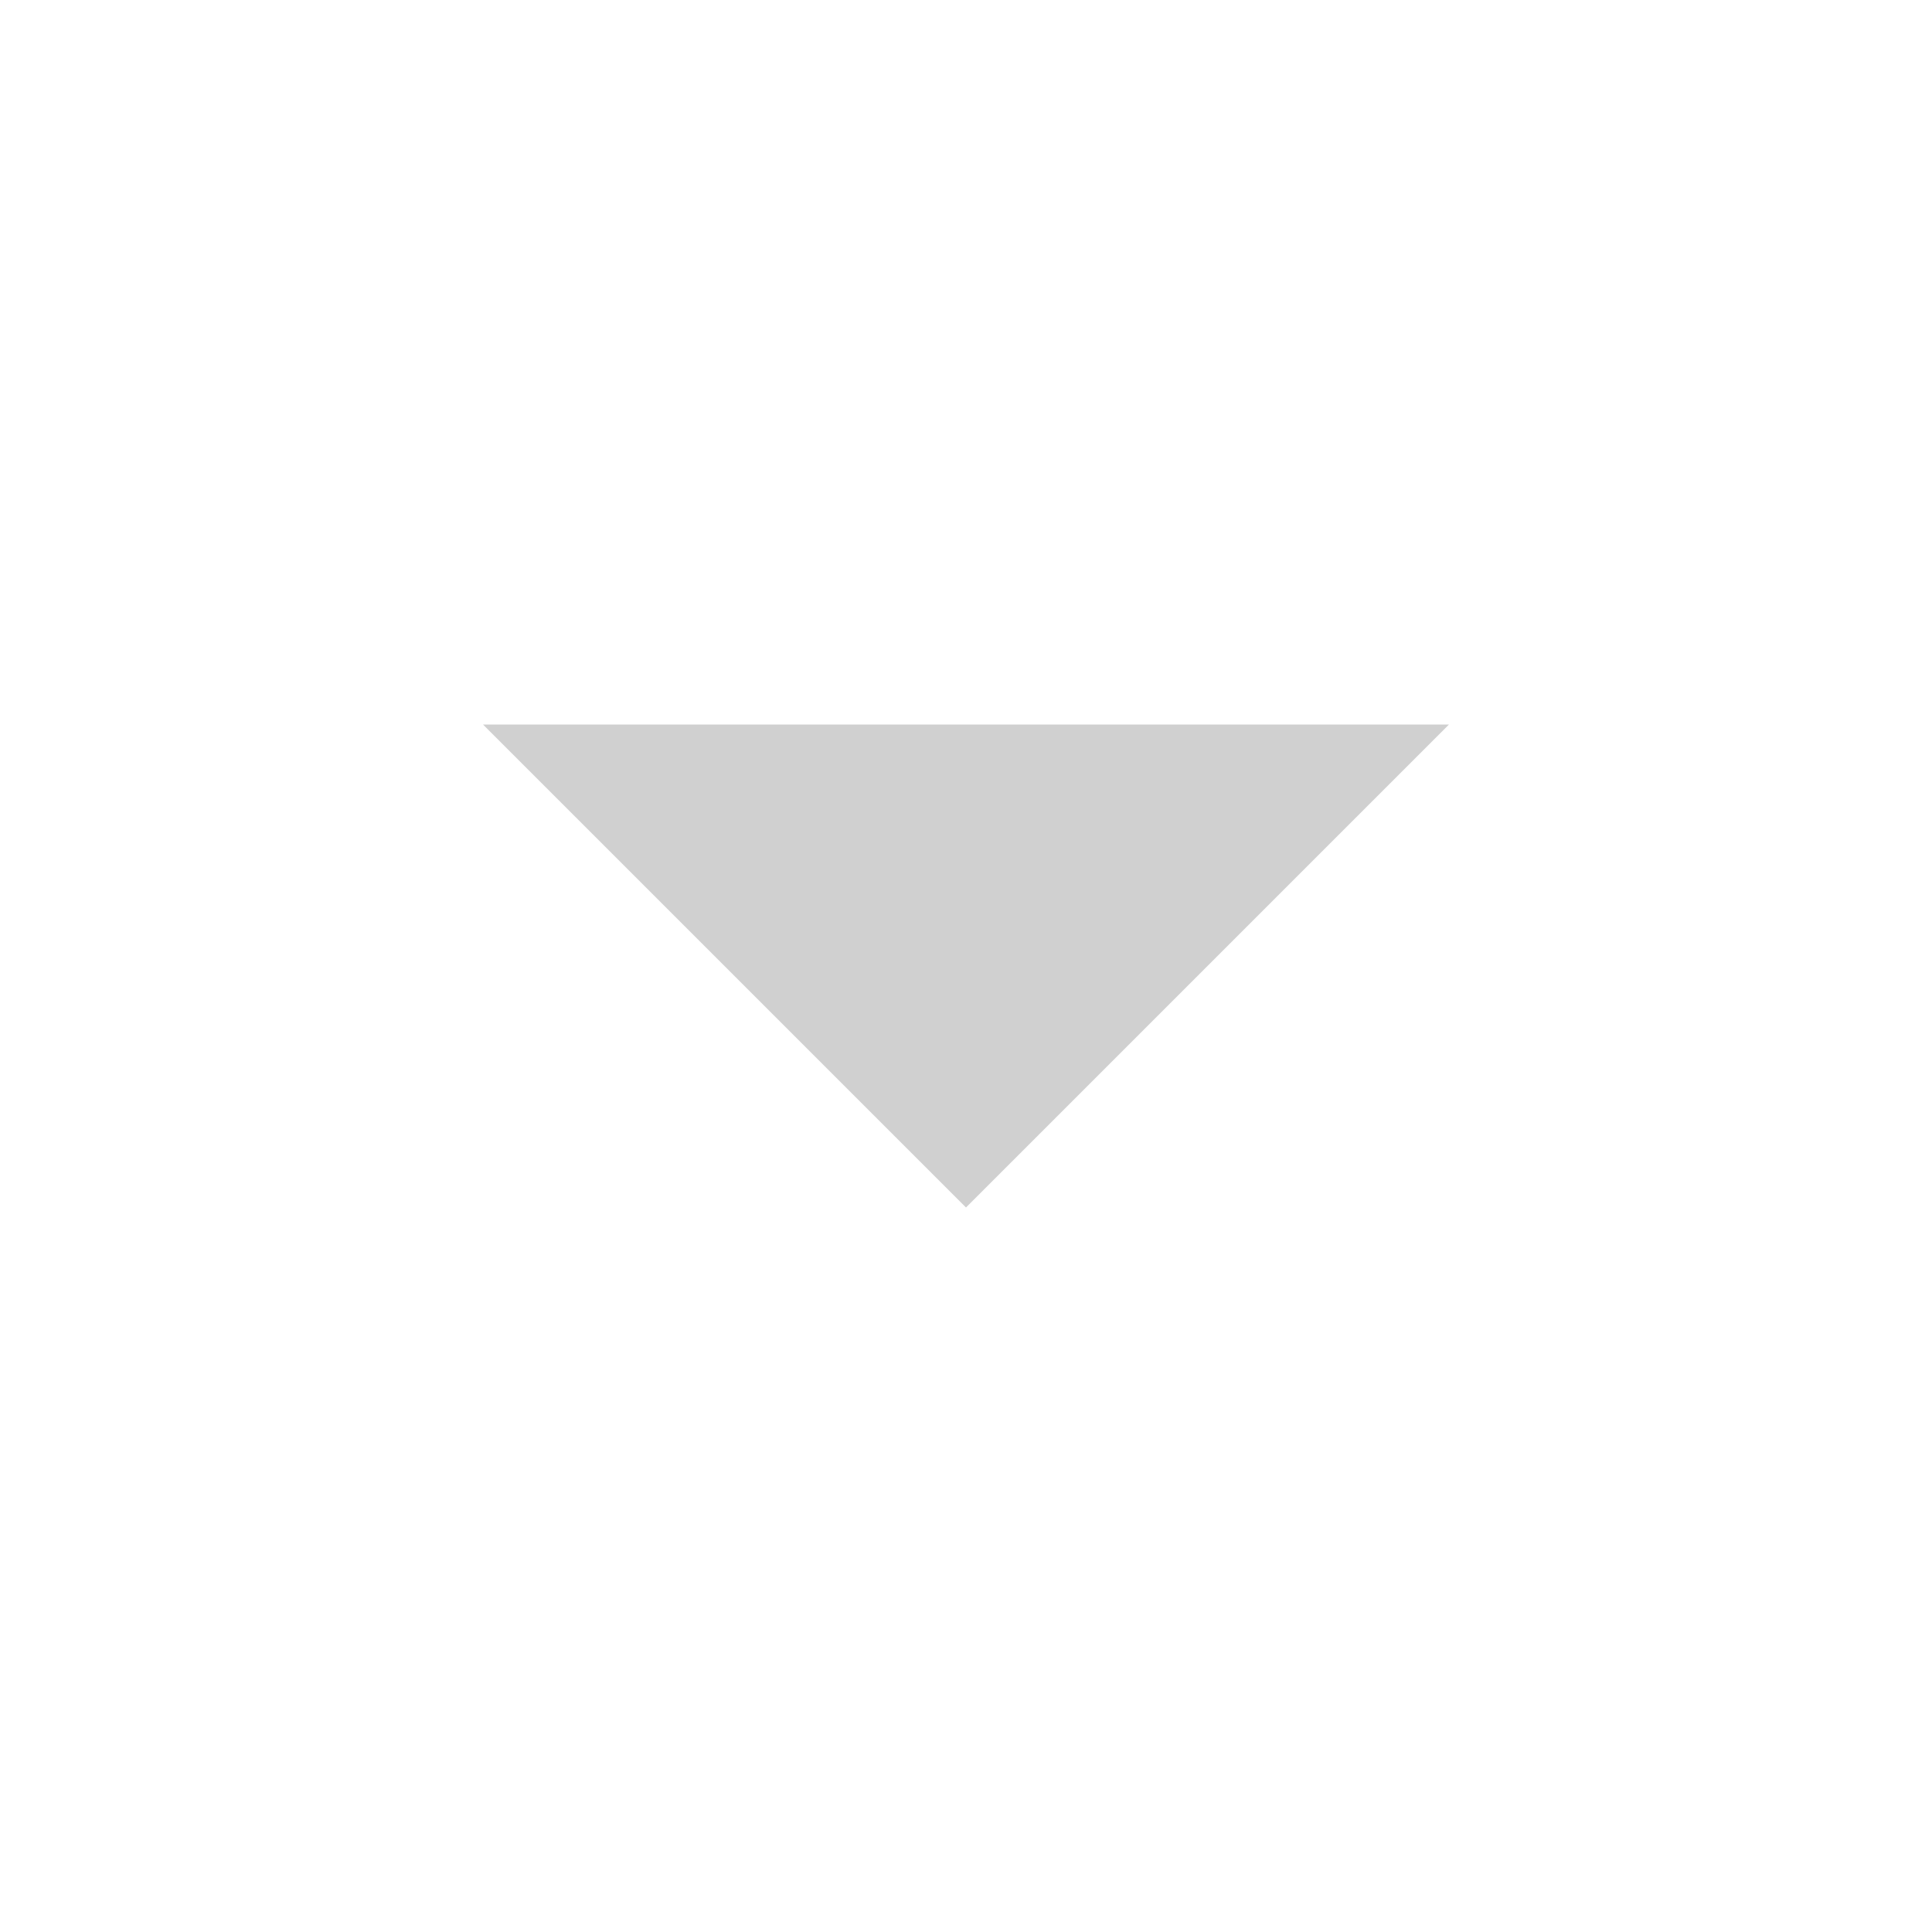
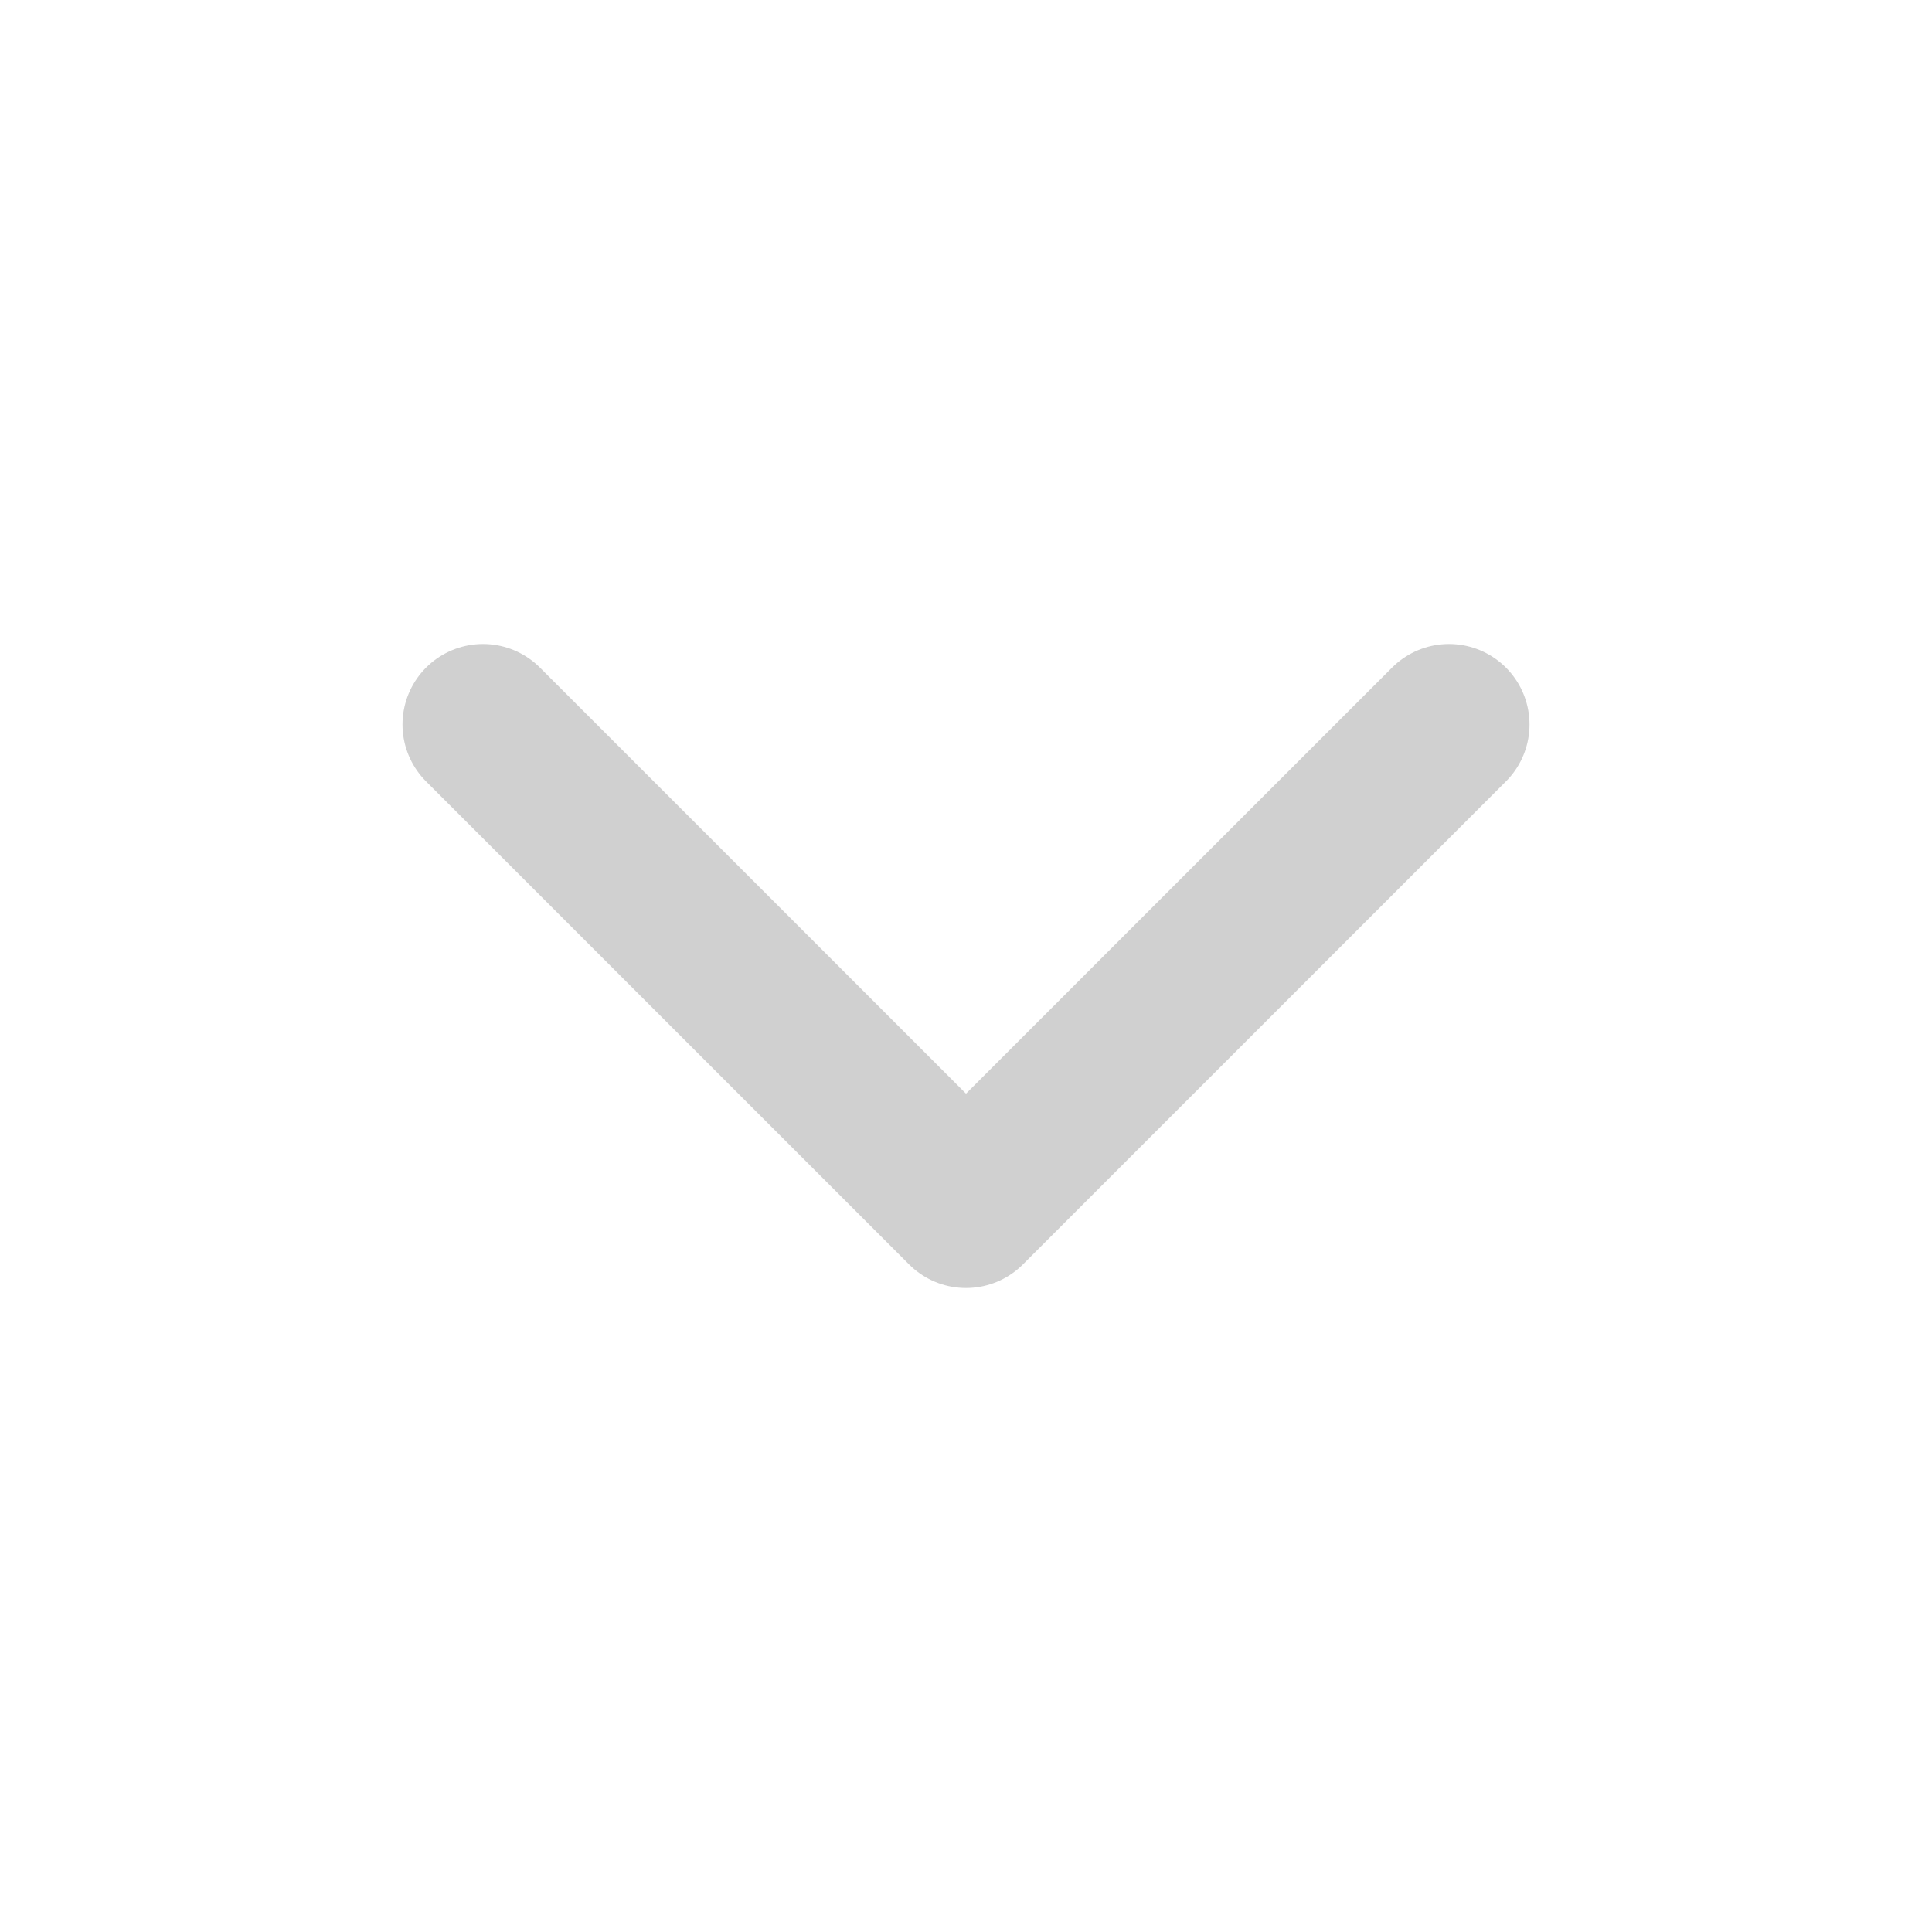
- <svg xmlns="http://www.w3.org/2000/svg" viewBox="0 0 24 24">
-   <path d="M6 9 L12 15 L18 9 Z" fill="#D0D0D0" />
+ <svg xmlns="http://www.w3.org/2000/svg" viewBox="0 0 24 24" fill="none" stroke="#D0D0D0" stroke-width="2" stroke-linecap="round" stroke-linejoin="round">
+   <path d="m6 9 6 6 6-6" />
</svg>
